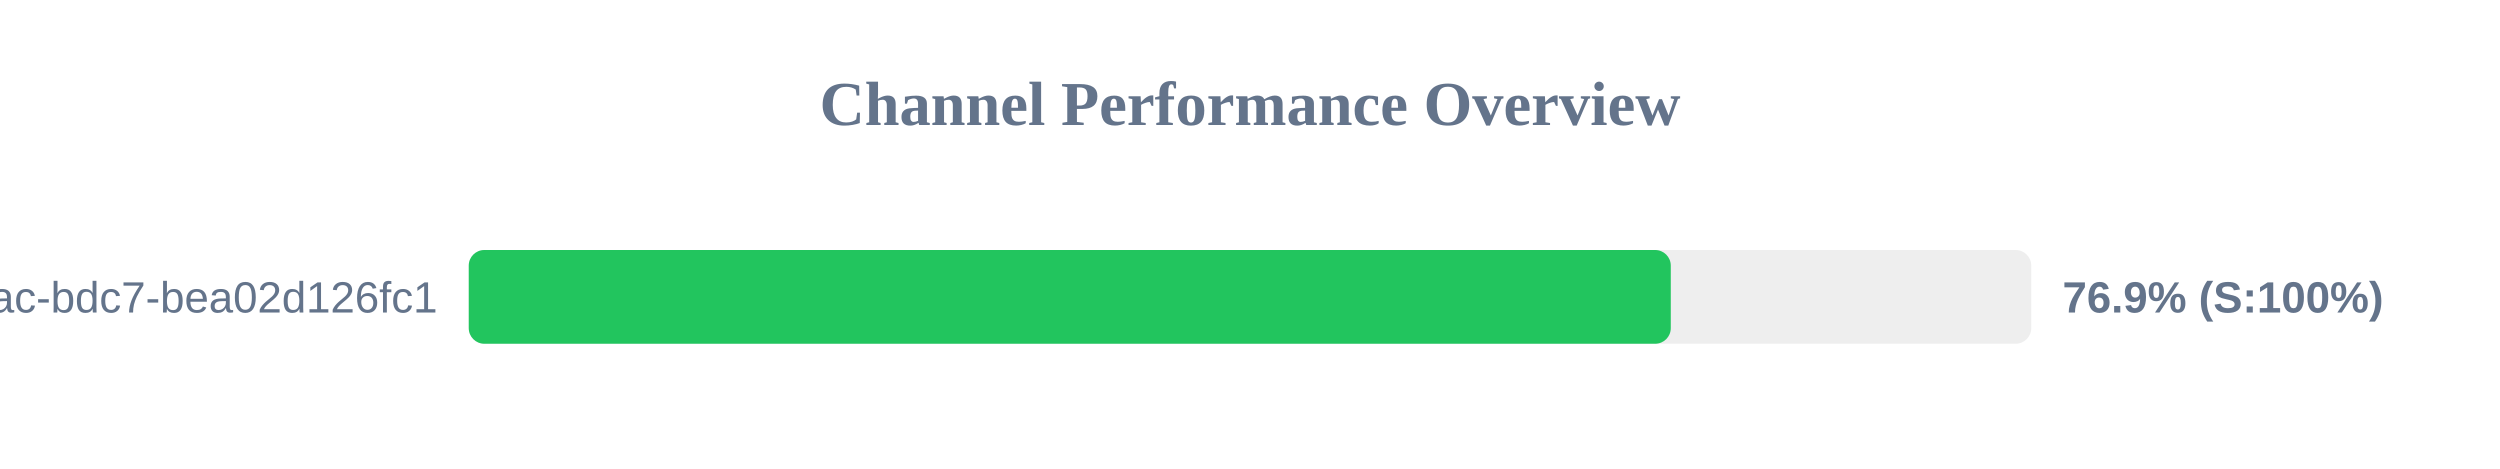
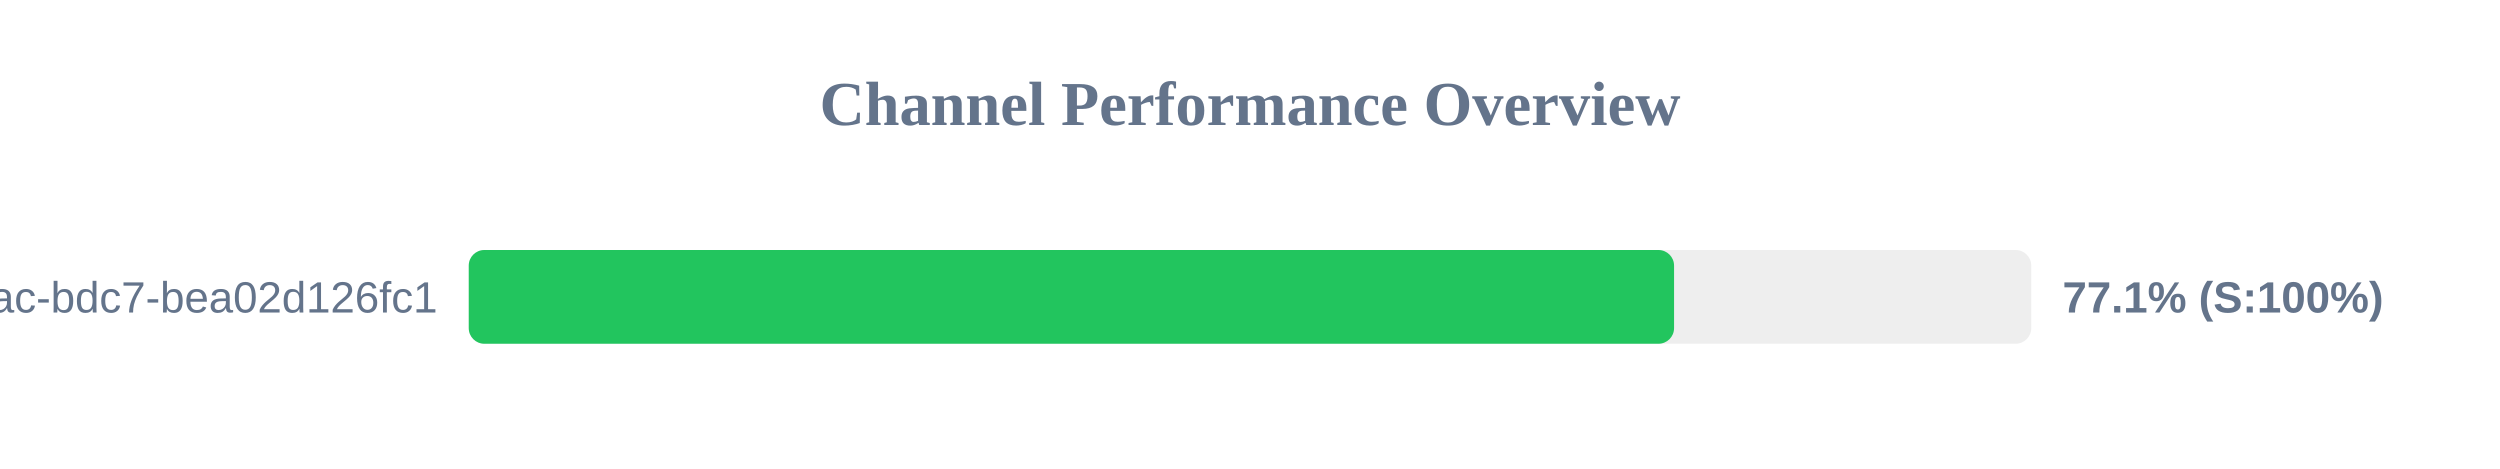
<svg xmlns="http://www.w3.org/2000/svg" width="800" height="150" version="1.1">
  <style>
        .row { font: 14px Arial; fill: #64748b; }
        .score { font: bold 14px Arial; fill: #64748b; }
    </style>
  <text x="400" y="40" text-anchor="middle" font-size="20px" font-weight="bold" fill="#64748b">Channel Performance Overview</text>
  <rect x="150" y="80" width="500" height="30" fill="#eee" rx="5" />
-   <rect x="150" y="80" width="384.65" height="30" fill="#22c55e" rx="5" />
+   <rect x="150" y="80" width="385.7" height="30" fill="#22c55e" rx="5" />
  <text x="140" y="100" text-anchor="end" class="row">?uuid=e31ad3e6-e341-42ac-bdc7-bea02d126fc1</text>
-   <text x="660" y="100" text-anchor="start" class="score">76.9% (S:100%)</text>
+   <text x="660" y="100" text-anchor="start" class="score">77.1% (S:100%)</text>
</svg>
